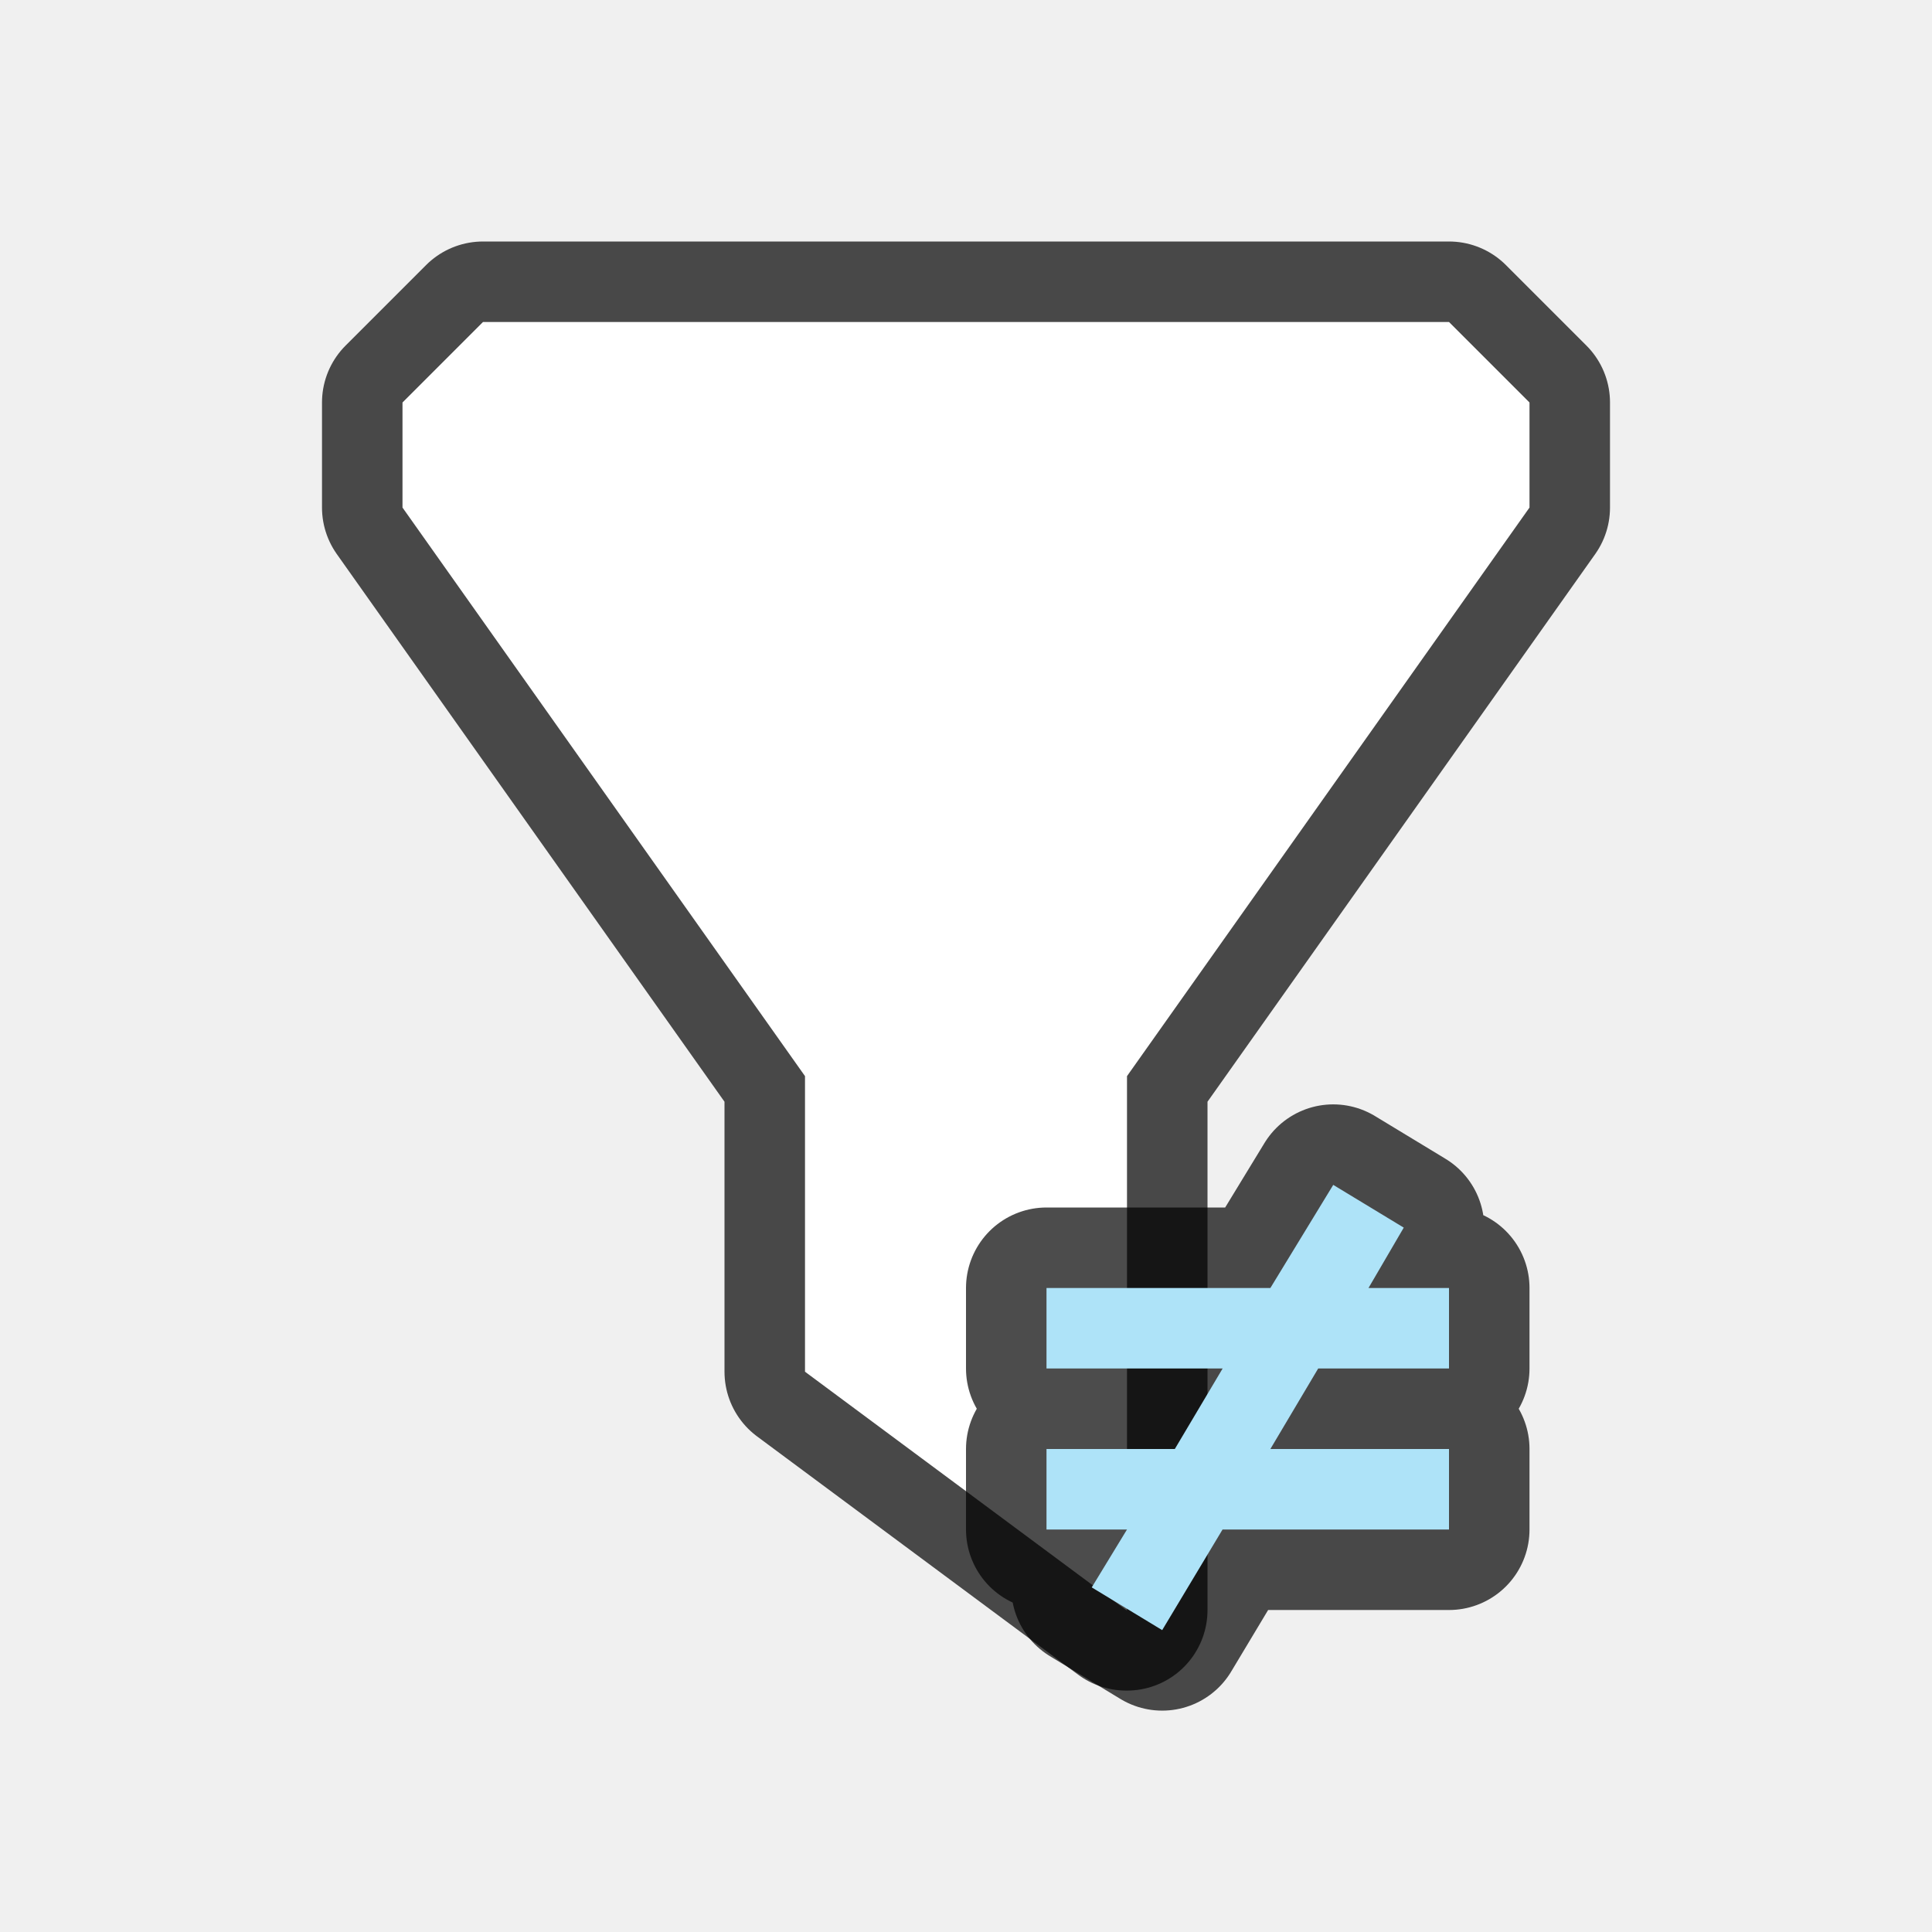
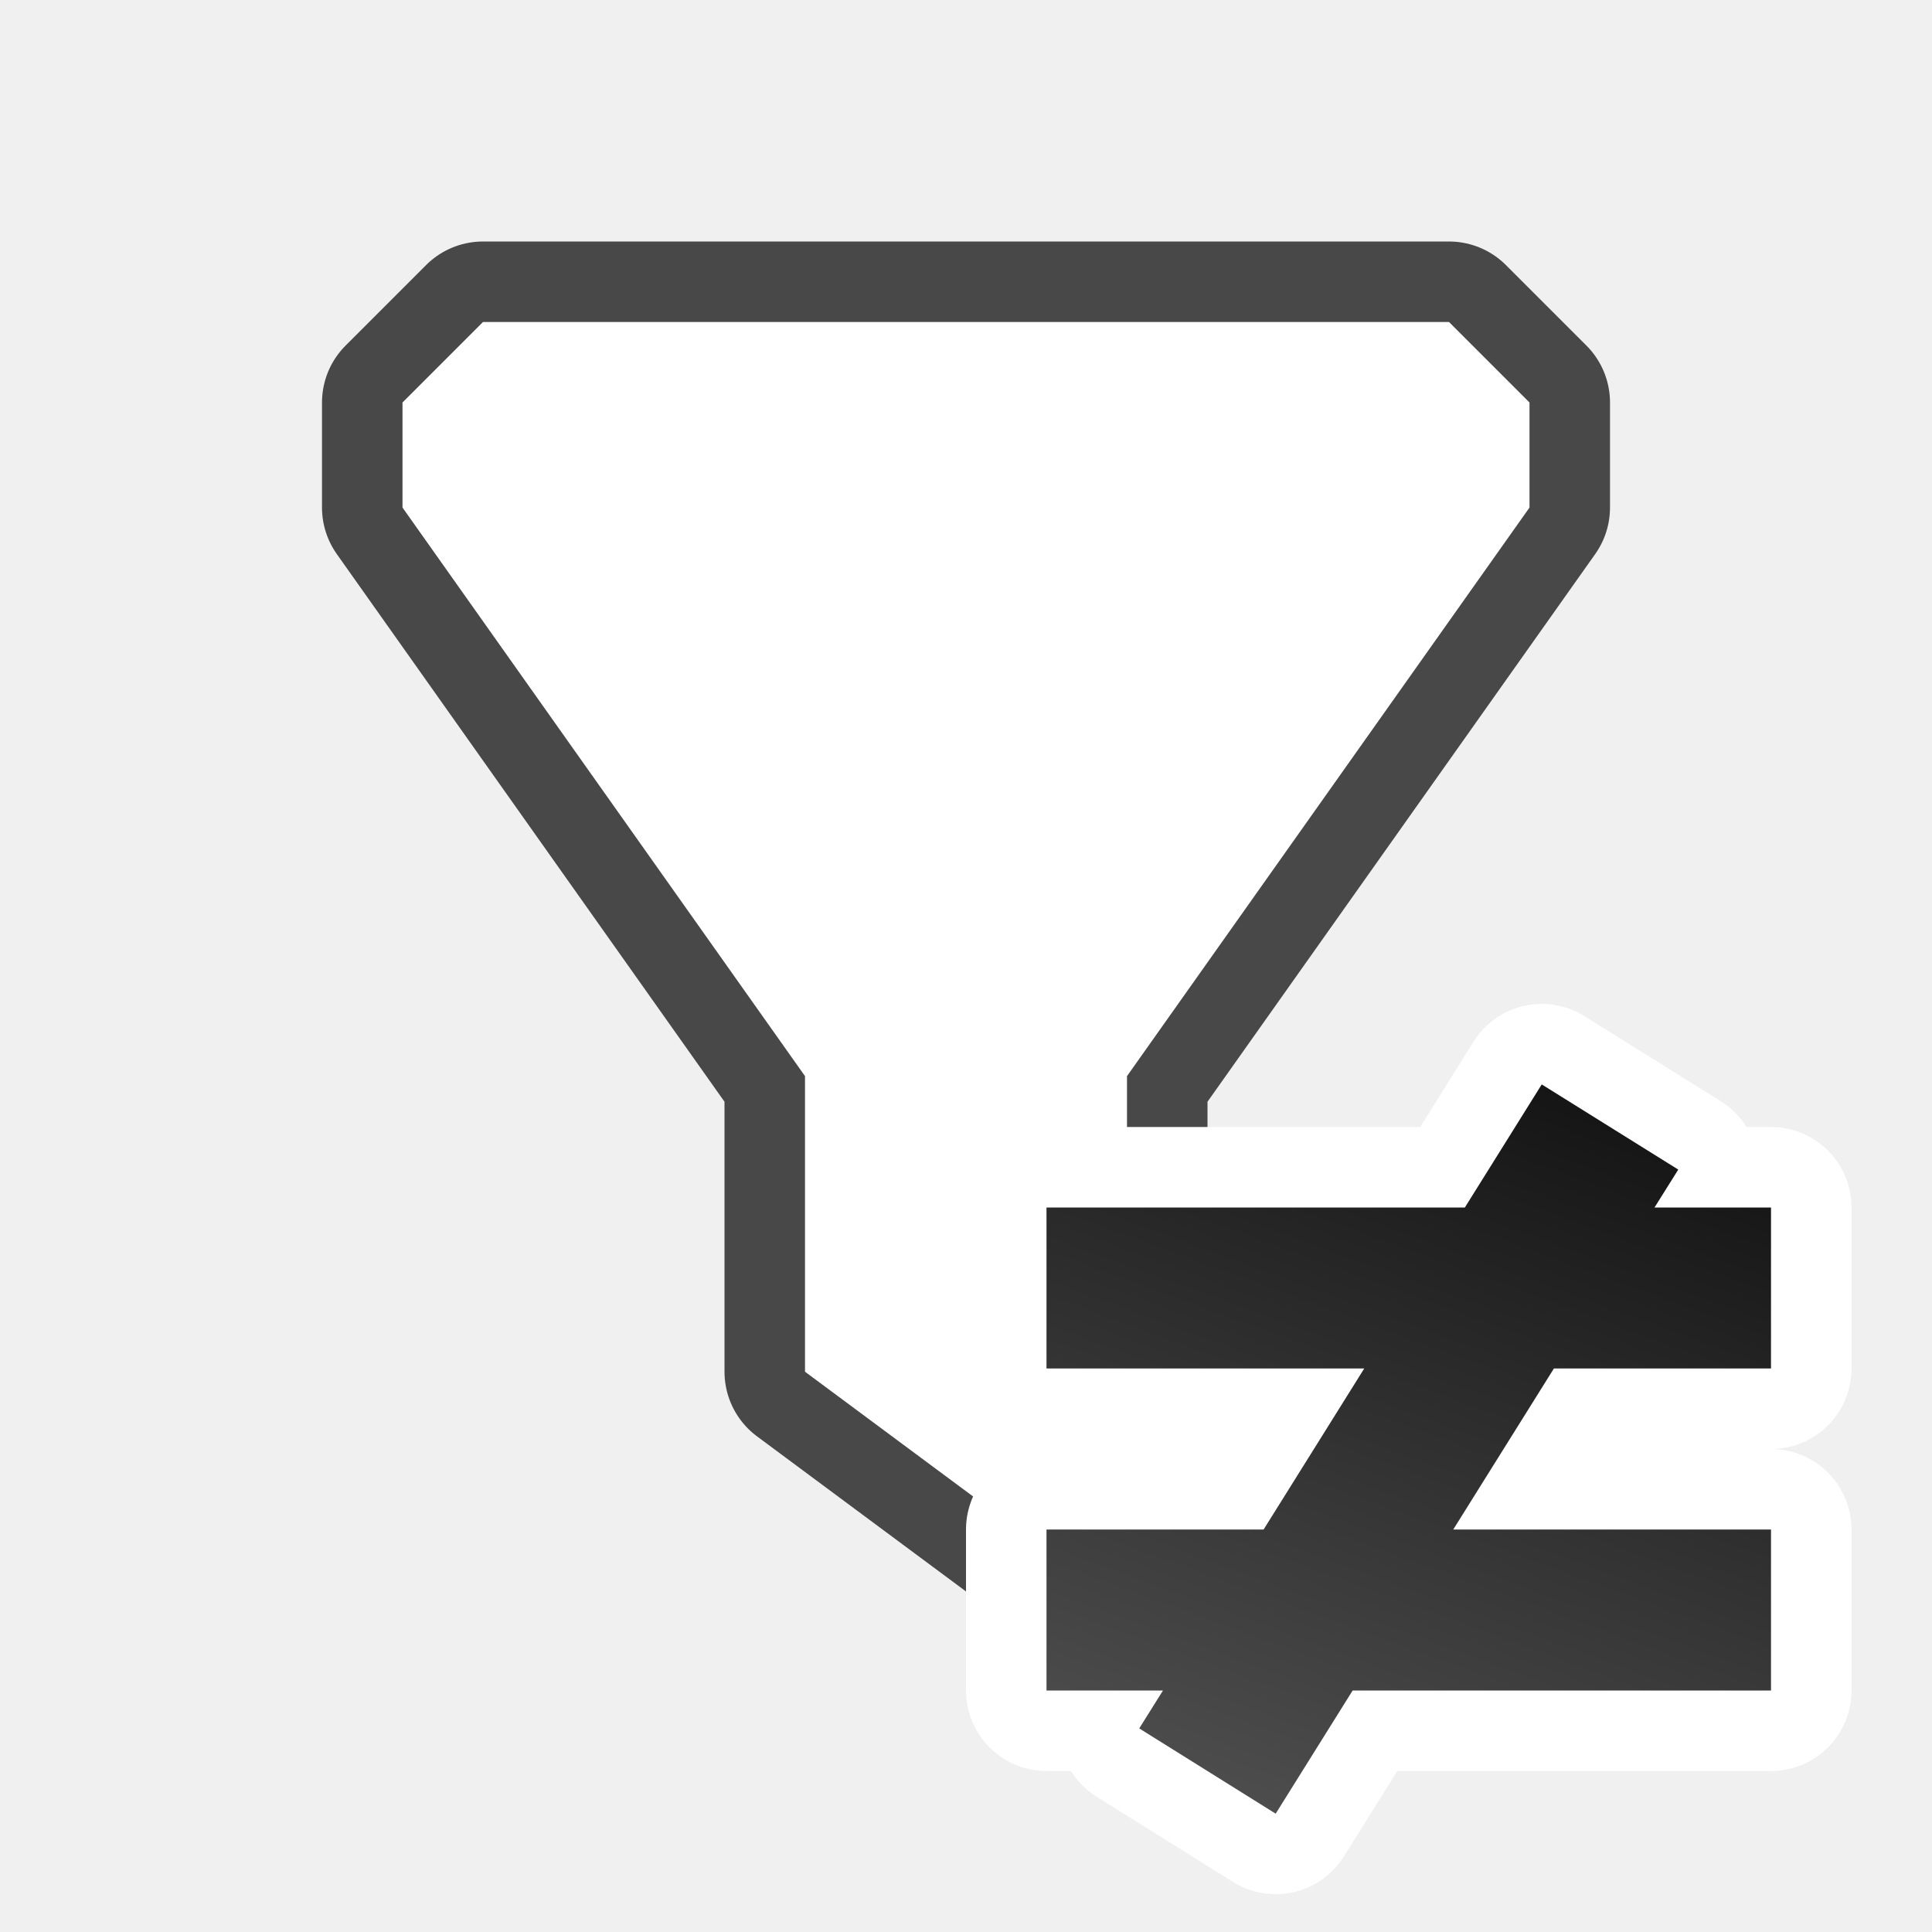
- <svg xmlns="http://www.w3.org/2000/svg" viewBox="0 0 24 24" version="1.1" id="svg6">
-   <defs id="defs10" />
+ <svg xmlns="http://www.w3.org/2000/svg" xmlns:xlink="http://www.w3.org/1999/xlink" viewBox="0 0 24 24" version="1.1" id="svg6">
+   <defs id="defs10">
+     <linearGradient xlink:href="#linearGradient884" id="linearGradient886" x1="13.152" y1="6.471" x2="9.848" y2="15.529" gradientUnits="userSpaceOnUse" gradientTransform="translate(6,7)" />
+     <linearGradient id="linearGradient884">
+       <stop style="stop-color:#151515;stop-opacity:1" offset="0" id="stop880" />
+       <stop style="stop-color:#4d4d4d;stop-opacity:1" offset="1" id="stop882" />
+     </linearGradient>
+   </defs>
  <path id="path825" d="m 6,4 -1,1 v 1 0.305 l 5,7.063 v 3.633 0.039 l 3.99,2.961 h 0.01 v -6.633 l 5,-7.063 V 5 l -1,-1 z" style="opacity:0.7;fill:#000000;stroke:#000000;stroke-width:2;stroke-linejoin:round;stroke-miterlimit:4;stroke-dasharray:none" />
  <path style="fill:#ffffff" d="m 6,4 -1,1 v 1 0.305 l 5,7.063 v 3.633 0.039 l 3.99,2.961 h 0.01 v -6.633 l 5,-7.063 V 5 l -1,-1 z" id="path2" />
-   <path style="opacity:0.7;fill:#000000;fill-opacity:1;stroke:#000000;stroke-width:2;stroke-linejoin:round;stroke-miterlimit:4;stroke-dasharray:none" id="path830" d="M 16.562,14.719 15.781,16 H 13 v 1 h 2.188 l -0.594,1 H 13 v 1 h 1 l -0.438,0.719 0.875,0.531 0.75,-1.25 H 18 V 18 H 15.781 L 16.375,17 H 18 v -1 h -1 l 0.438,-0.75 z" />
-   <path d="M 16.562,14.719 15.781,16 H 13 v 1 h 2.188 l -0.594,1 H 13 v 1 h 1 l -0.438,0.719 0.875,0.531 0.75,-1.25 H 18 V 18 H 15.781 L 16.375,17 H 18 v -1 h -1 l 0.438,-0.75 z" id="path4" style="fill:#aee3f8;fill-opacity:1" />
+   <path id="path878" style="opacity:1;fill:#000000;fill-opacity:1;fill-rule:evenodd;stroke:#ffffff;stroke-width:2;stroke-linejoin:round" d="M 19.152,13.471 18.197,15 H 13 v 2 h 3.947 l -1.25,2 H 13 v 2 h 1.447 l -0.295,0.471 1.695,1.059 L 16.803,21 H 22 v -2 h -3.947 l 1.25,-2 H 22 v -2 h -1.447 l 0.295,-0.471 z" />
+   <path id="rect862" style="opacity:1;fill:url(#linearGradient886);fill-opacity:1;fill-rule:evenodd;stroke:none;stroke-width:2;stroke-linejoin:round" d="M 19.152,13.471 18.197,15 H 13 v 2 h 3.947 l -1.25,2 H 13 v 2 h 1.447 l -0.295,0.471 1.695,1.059 L 16.803,21 H 22 v -2 h -3.947 l 1.25,-2 H 22 v -2 h -1.447 l 0.295,-0.471 z" />
</svg>
